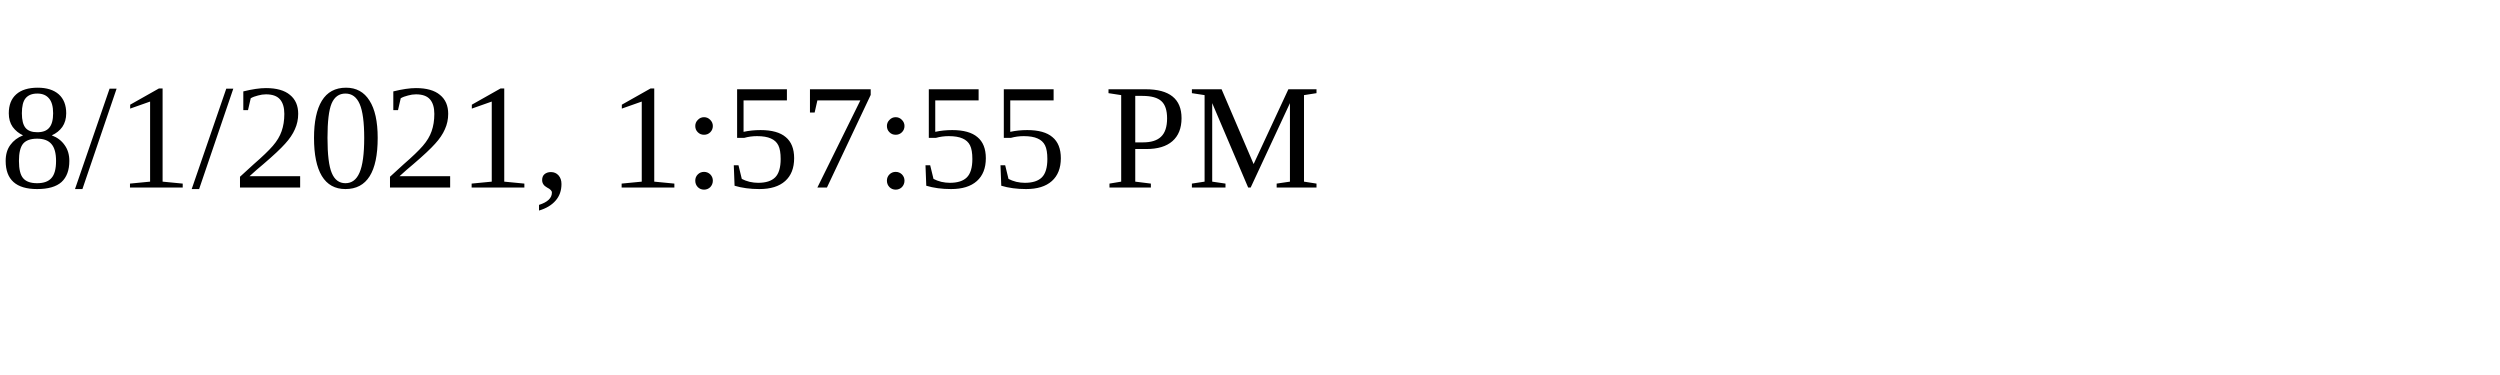
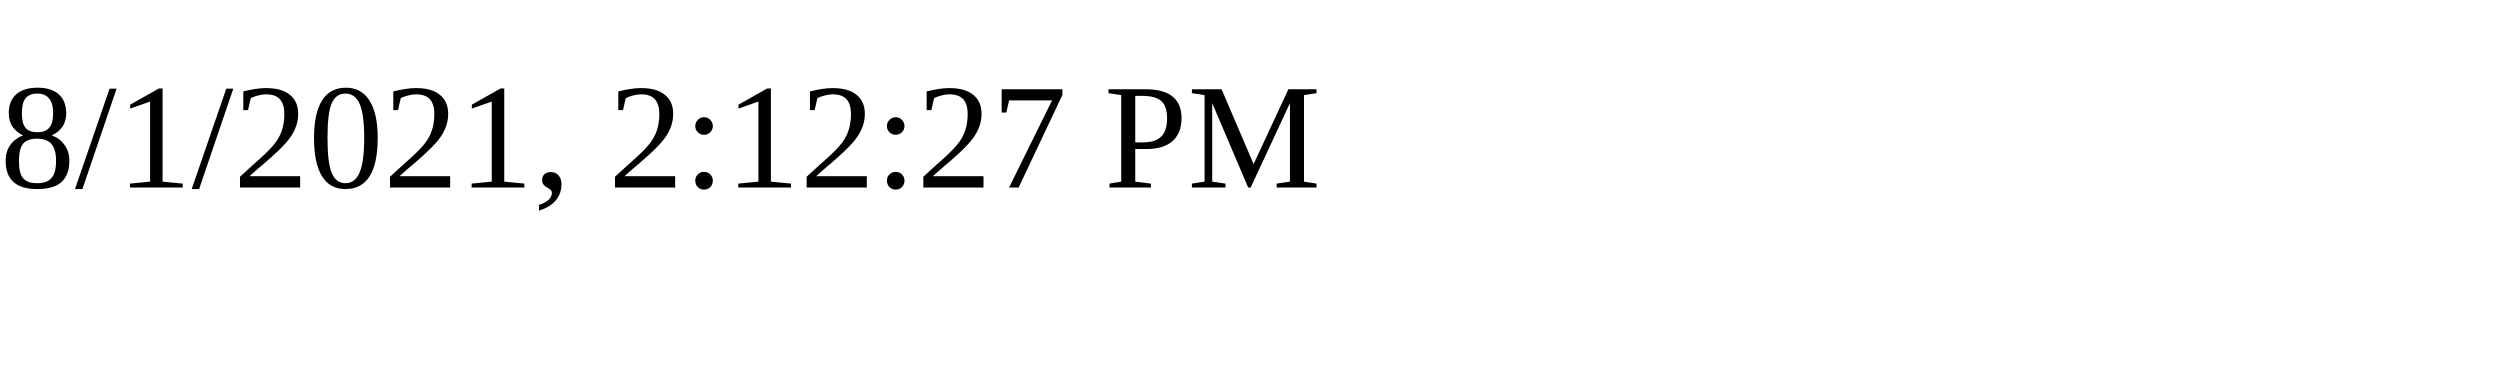
<svg xmlns="http://www.w3.org/2000/svg" height="30" width="200">
-   <text x="0" y="15">8/1/2021, 1:57:55 PM</text>
+   <text x="0" y="15">8/1/2021, 2:12:27 PM</text>
</svg>
